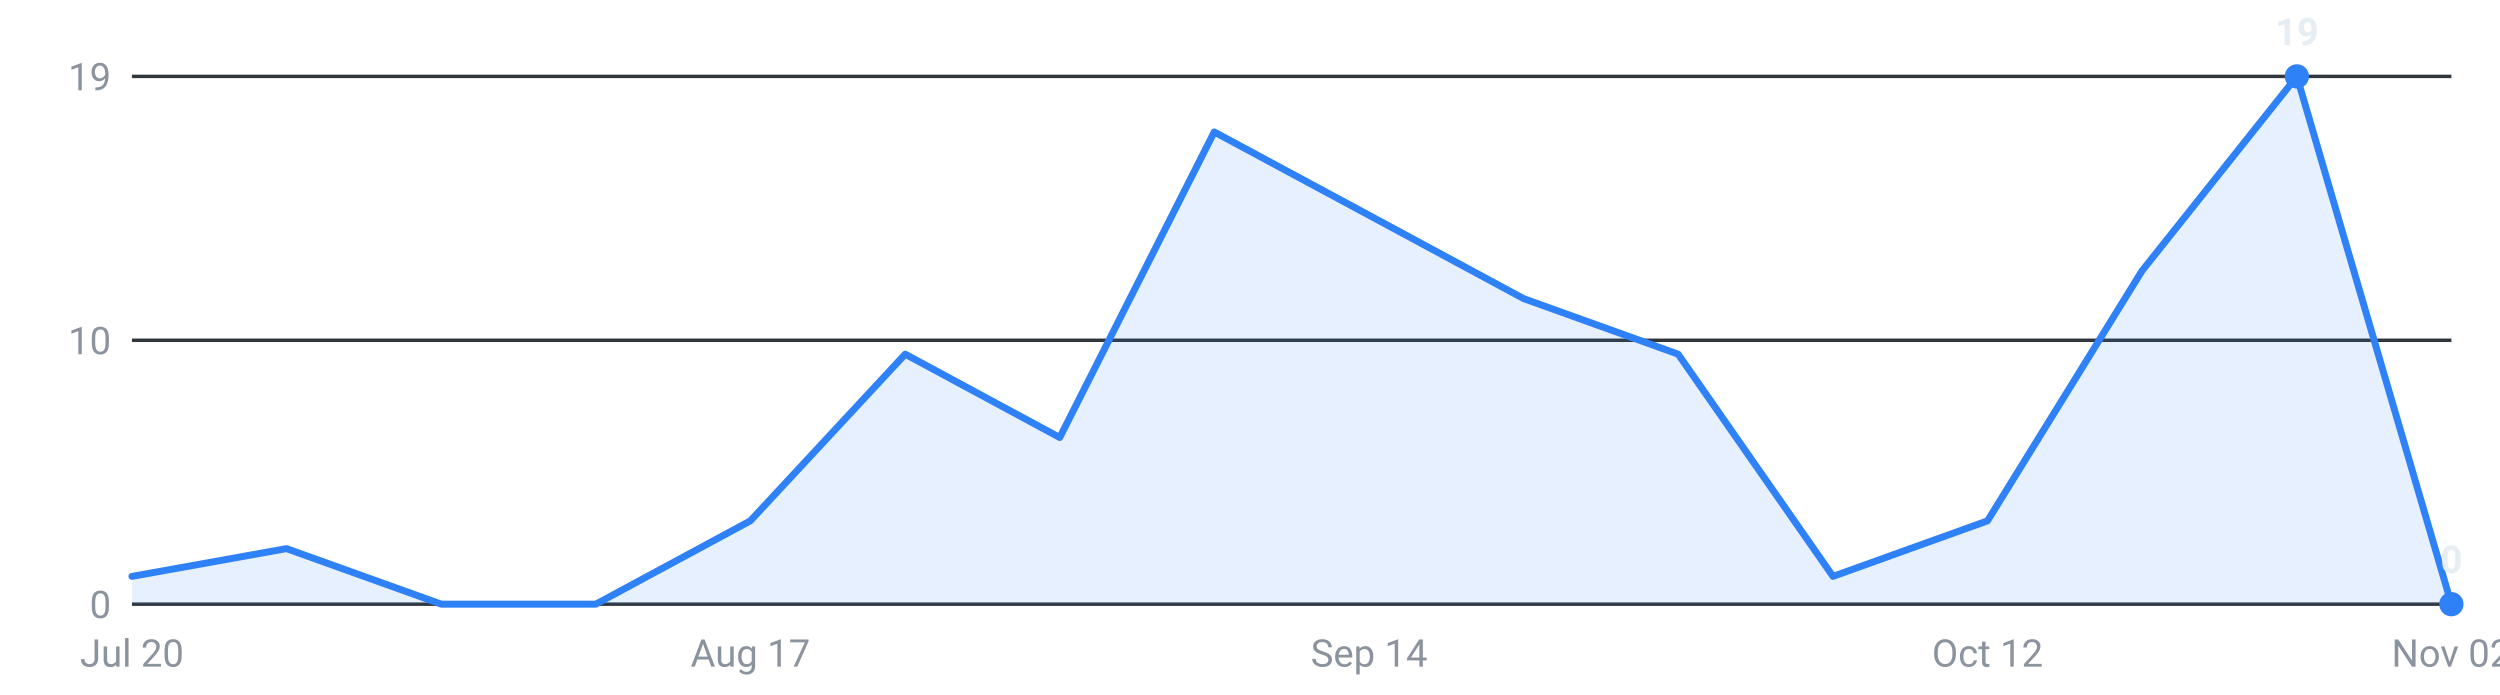
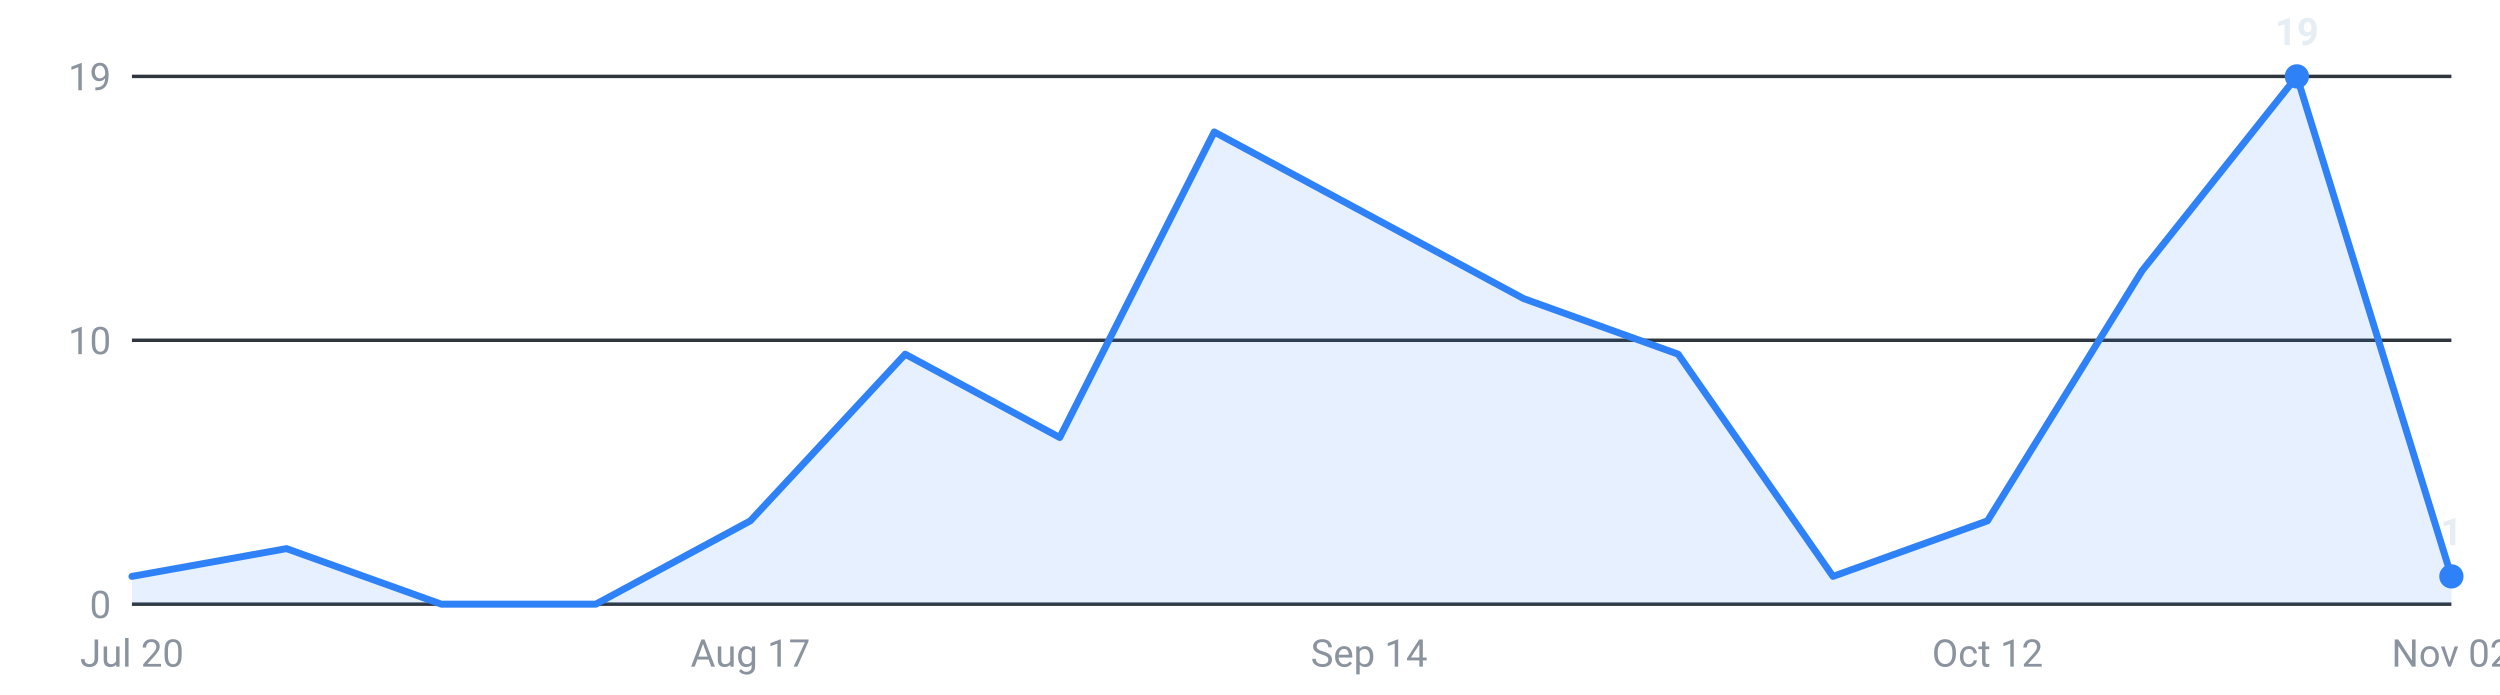
<svg xmlns="http://www.w3.org/2000/svg" viewBox="0 0 720 200" width="720" height="200" role="img" aria-label="Internships posted per week, last 16 weeks">
  <g font-family="-apple-system,Segoe UI,Roboto,sans-serif" font-size="11">
    <line x1="38" y1="174.0" x2="706" y2="174.0" stroke="#30363d" stroke-width="1" />
    <text x="32" y="178.0" text-anchor="end" fill="#8b949e">0</text>
    <line x1="38" y1="98.0" x2="706" y2="98.0" stroke="#30363d" stroke-width="1" />
    <text x="32" y="102.0" text-anchor="end" fill="#8b949e">10</text>
    <line x1="38" y1="22.0" x2="706" y2="22.0" stroke="#30363d" stroke-width="1" />
    <text x="32" y="26.0" text-anchor="end" fill="#8b949e">19</text>
-     <path d="M38.0,174 L38.0,166.0 L82.5,158.0 L127.1,174.0 L171.6,174.0 L216.1,150.0 L260.7,102.0 L305.2,126.0 L349.7,38.0 L394.3,62.0 L438.8,86.0 L483.3,102.0 L527.9,166.0 L572.4,150.0 L616.9,78.0 L661.5,22.0 L706.0,174.0 L706.0,174 Z" fill="#2f81f7" fill-opacity="0.12" />
-     <polyline points="38.0,166.0 82.5,158.0 127.1,174.0 171.6,174.0 216.1,150.0 260.7,102.0 305.2,126.0 349.7,38.0 394.3,62.0 438.8,86.0 483.3,102.0 527.9,166.0 572.4,150.0 616.9,78.0 661.5,22.0 706.0,174.0" fill="none" stroke="#2f81f7" stroke-width="2" stroke-linejoin="round" stroke-linecap="round" />
+     <path d="M38.0,174 L38.0,166.0 L82.5,158.0 L127.1,174.0 L171.6,174.0 L216.1,150.0 L260.7,102.0 L305.2,126.0 L349.7,38.0 L394.3,62.0 L438.8,86.0 L483.3,102.0 L527.9,166.0 L572.4,150.0 L616.9,78.0 L661.5,22.0 L706.0,166.0 L706.0,174 Z" fill="#2f81f7" fill-opacity="0.12" />
+     <polyline points="38.0,166.0 82.5,158.0 127.1,174.0 171.6,174.0 216.1,150.0 260.7,102.0 305.2,126.0 349.7,38.0 394.3,62.0 438.8,86.0 483.3,102.0 527.9,166.0 572.4,150.0 616.9,78.0 661.5,22.0 706.0,166.0" fill="none" stroke="#2f81f7" stroke-width="2" stroke-linejoin="round" stroke-linecap="round" />
    <circle cx="661.5" cy="22.0" r="3.5" fill="#2f81f7" />
    <text x="661.5" y="13.0" text-anchor="middle" fill="#e6edf3" font-weight="600">19</text>
-     <circle cx="706.0" cy="174.0" r="3.5" fill="#2f81f7" />
-     <text x="706.0" y="165.0" text-anchor="middle" fill="#e6edf3" font-weight="600">0</text>
+     <circle cx="706.0" cy="166.0" r="3.5" fill="#2f81f7" />
+     <text x="706.0" y="157.0" text-anchor="middle" fill="#e6edf3" font-weight="600">1</text>
    <text x="38.0" y="192" text-anchor="middle" fill="#8b949e">Jul 20</text>
    <text x="216.1" y="192" text-anchor="middle" fill="#8b949e">Aug 17</text>
    <text x="394.3" y="192" text-anchor="middle" fill="#8b949e">Sep 14</text>
    <text x="572.4" y="192" text-anchor="middle" fill="#8b949e">Oct 12</text>
    <text x="706.0" y="192" text-anchor="middle" fill="#8b949e">Nov 02</text>
  </g>
</svg>
